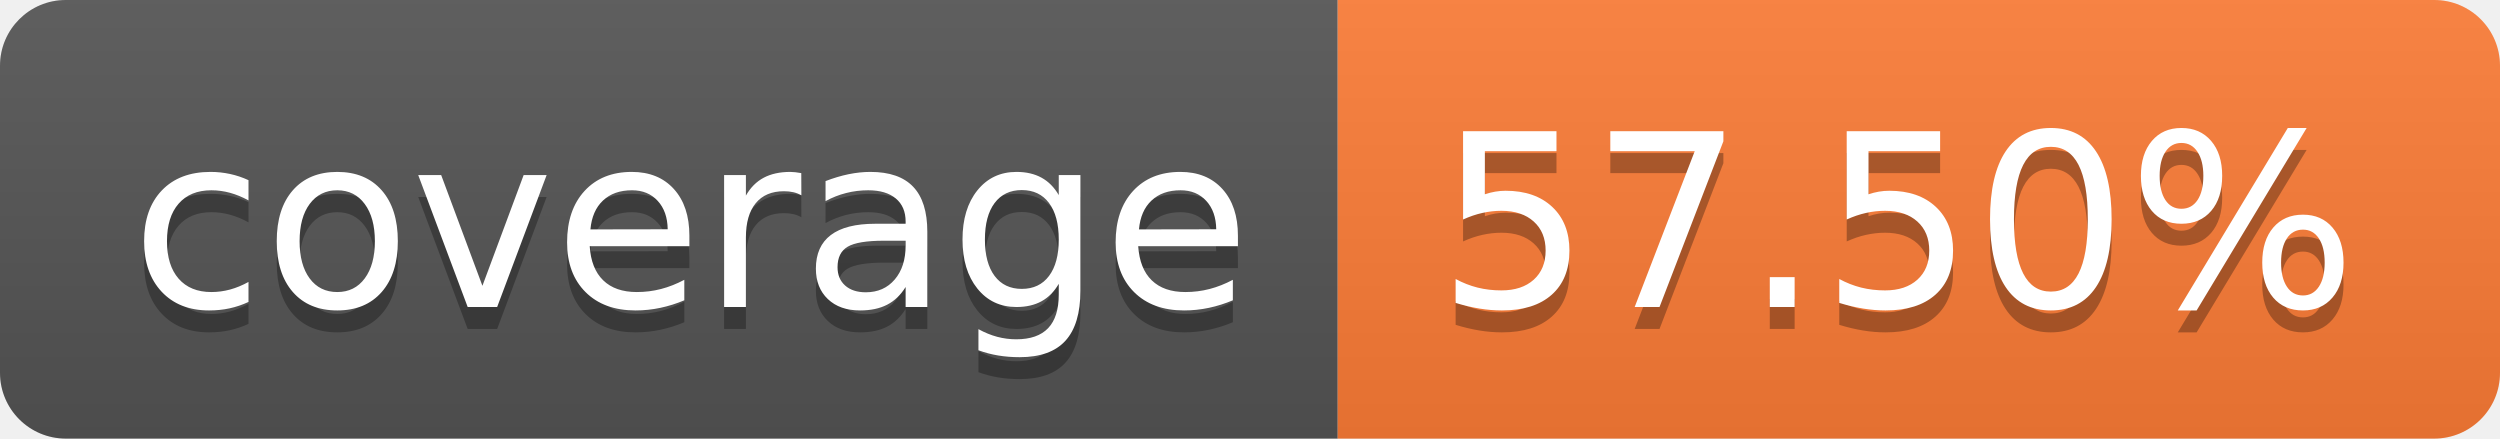
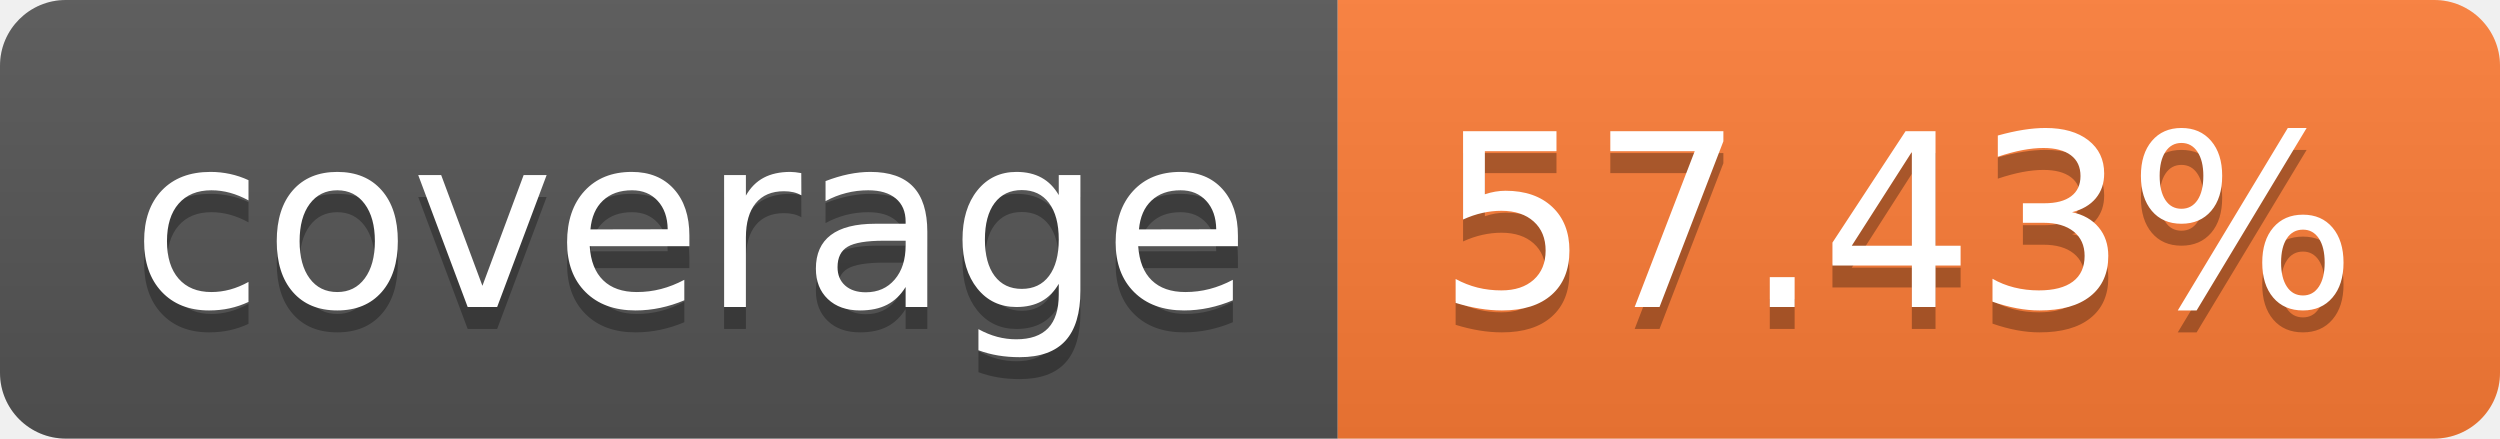
- <svg xmlns="http://www.w3.org/2000/svg" width="114" height="20" role="img" aria-label="coverage: 57.50%">
+ <svg xmlns="http://www.w3.org/2000/svg" width="114" height="20" role="img" aria-label="coverage: 57.43%">
  <linearGradient id="s" x2="0" y2="100%">
    <stop offset="0" stop-color="#bbb" stop-opacity=".1" />
    <stop offset="1" stop-opacity=".1" />
  </linearGradient>
  <clipPath id="r">
    <rect width="114" height="20" rx="3" fill="#fff" />
  </clipPath>
  <g clip-path="url(#r)">
    <rect width="61" height="20" fill="#555" />
    <rect x="61" width="53" height="20" fill="#fe7d37" />
    <rect width="114" height="20" fill="url(#s)" />
  </g>
  <g fill="#fff" text-anchor="middle" font-family="Verdana,Geneva,DejaVu Sans,sans-serif" text-rendering="geometricPrecision" font-size="110">
    <text aria-hidden="true" x="315" y="150" fill="#010101" fill-opacity=".3" transform="scale(.1)" textLength="510">coverage</text>
    <text x="315" y="140" transform="scale(.1)" fill="#fff" textLength="510">coverage</text>
-     <text aria-hidden="true" x="865" y="150" fill="#010101" fill-opacity=".3" transform="scale(.1)" textLength="430">57.50%</text>
-     <text x="865" y="140" transform="scale(.1)" fill="#fff" textLength="430">57.50%</text>
+     <text aria-hidden="true" x="865" y="150" fill="#010101" fill-opacity=".3" transform="scale(.1)" textLength="430">57.43%</text>
+     <text x="865" y="140" transform="scale(.1)" fill="#fff" textLength="430">57.43%</text>
  </g>
</svg>
